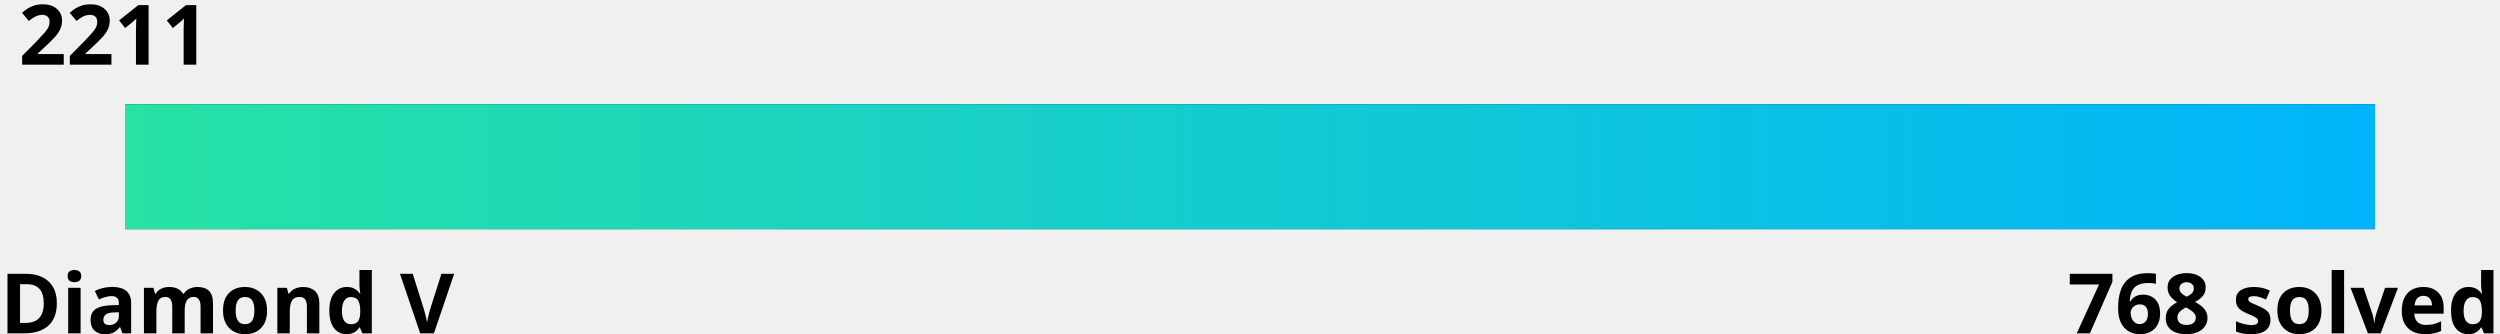
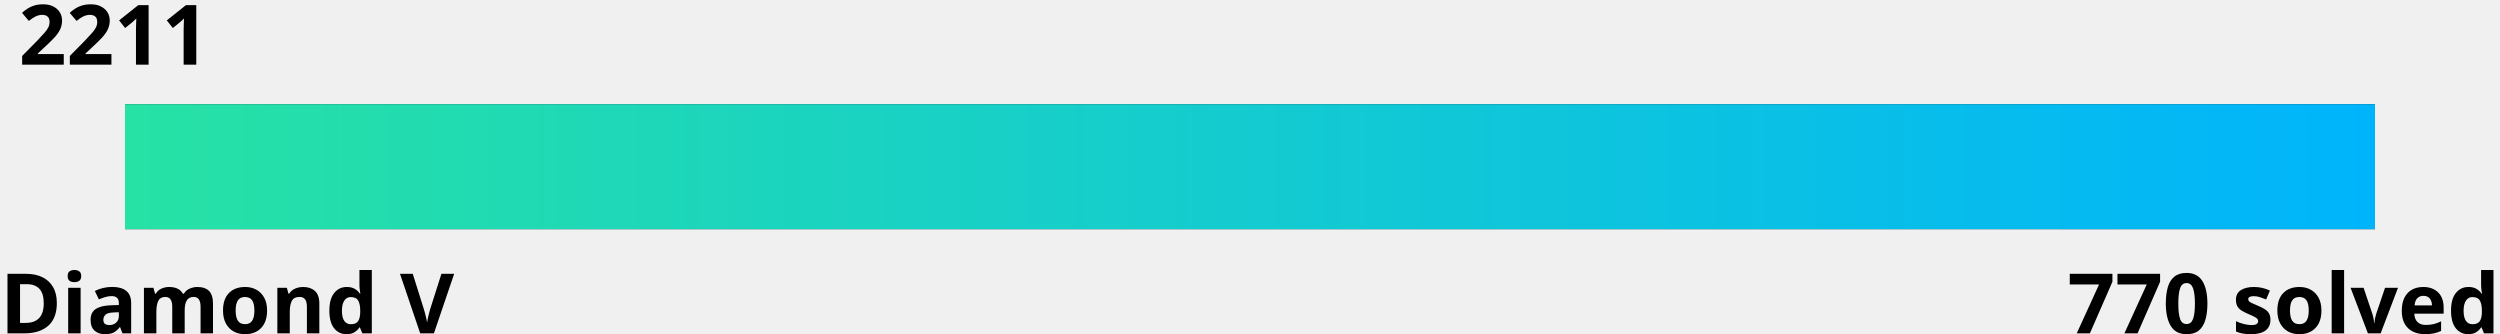
<svg xmlns="http://www.w3.org/2000/svg" width="600" height="80">
  <linearGradient id="a" x1="0%" y1="0%" x2="100%" y2="0%">
    <stop offset="0" stop-color="#27e2a4" />
    <stop offset="1" stop-color="#00b4fc" />
  </linearGradient>
  <style>
    .text {
      fill: #000;
    }
    .bar-bg {
      fill: #000000;
    }
    
    @media (prefers-color-scheme: dark) {
      .text {
        fill: #fff;
      }
      .bar-bg {
        fill: #fff;
      }
    }
  </style>
  <g font-family="Noto Sans,Verdana,Geneva,sans-serif" font-size="20" font-weight="bold">
    <text id="rating" x="5%" y="0%" class="text" text-anchor="middle" dominant-baseline="hanging">2211
      <animate attributeName="x" from="5%" to="14.9%" dur="1s" fill="freeze" calcMode="spline" keyTimes="0;1" keySplines="0 0 0.58 1.0" />
    </text>
    <text x="0" y="100%" class="text" text-anchor="start">Diamond V</text>
-     <text x="100%" y="100%" class="text" text-anchor="end">768 solved</text>
+     <text x="100%" y="100%" class="text" text-anchor="end">770 solved</text>
  </g>
  <rect x="5%" y="25" width="90%" height="30" class="bar-bg" />
  <rect x="5%" y="25" width="90%" height="30" fill="url(#a)">
    <animate attributeName="width" from="0" to="9.9%" dur="1.5s" fill="freeze" calcMode="spline" keyTimes="0;1" keySplines="0 0 0.58 1.0" />
  </rect>
</svg>
